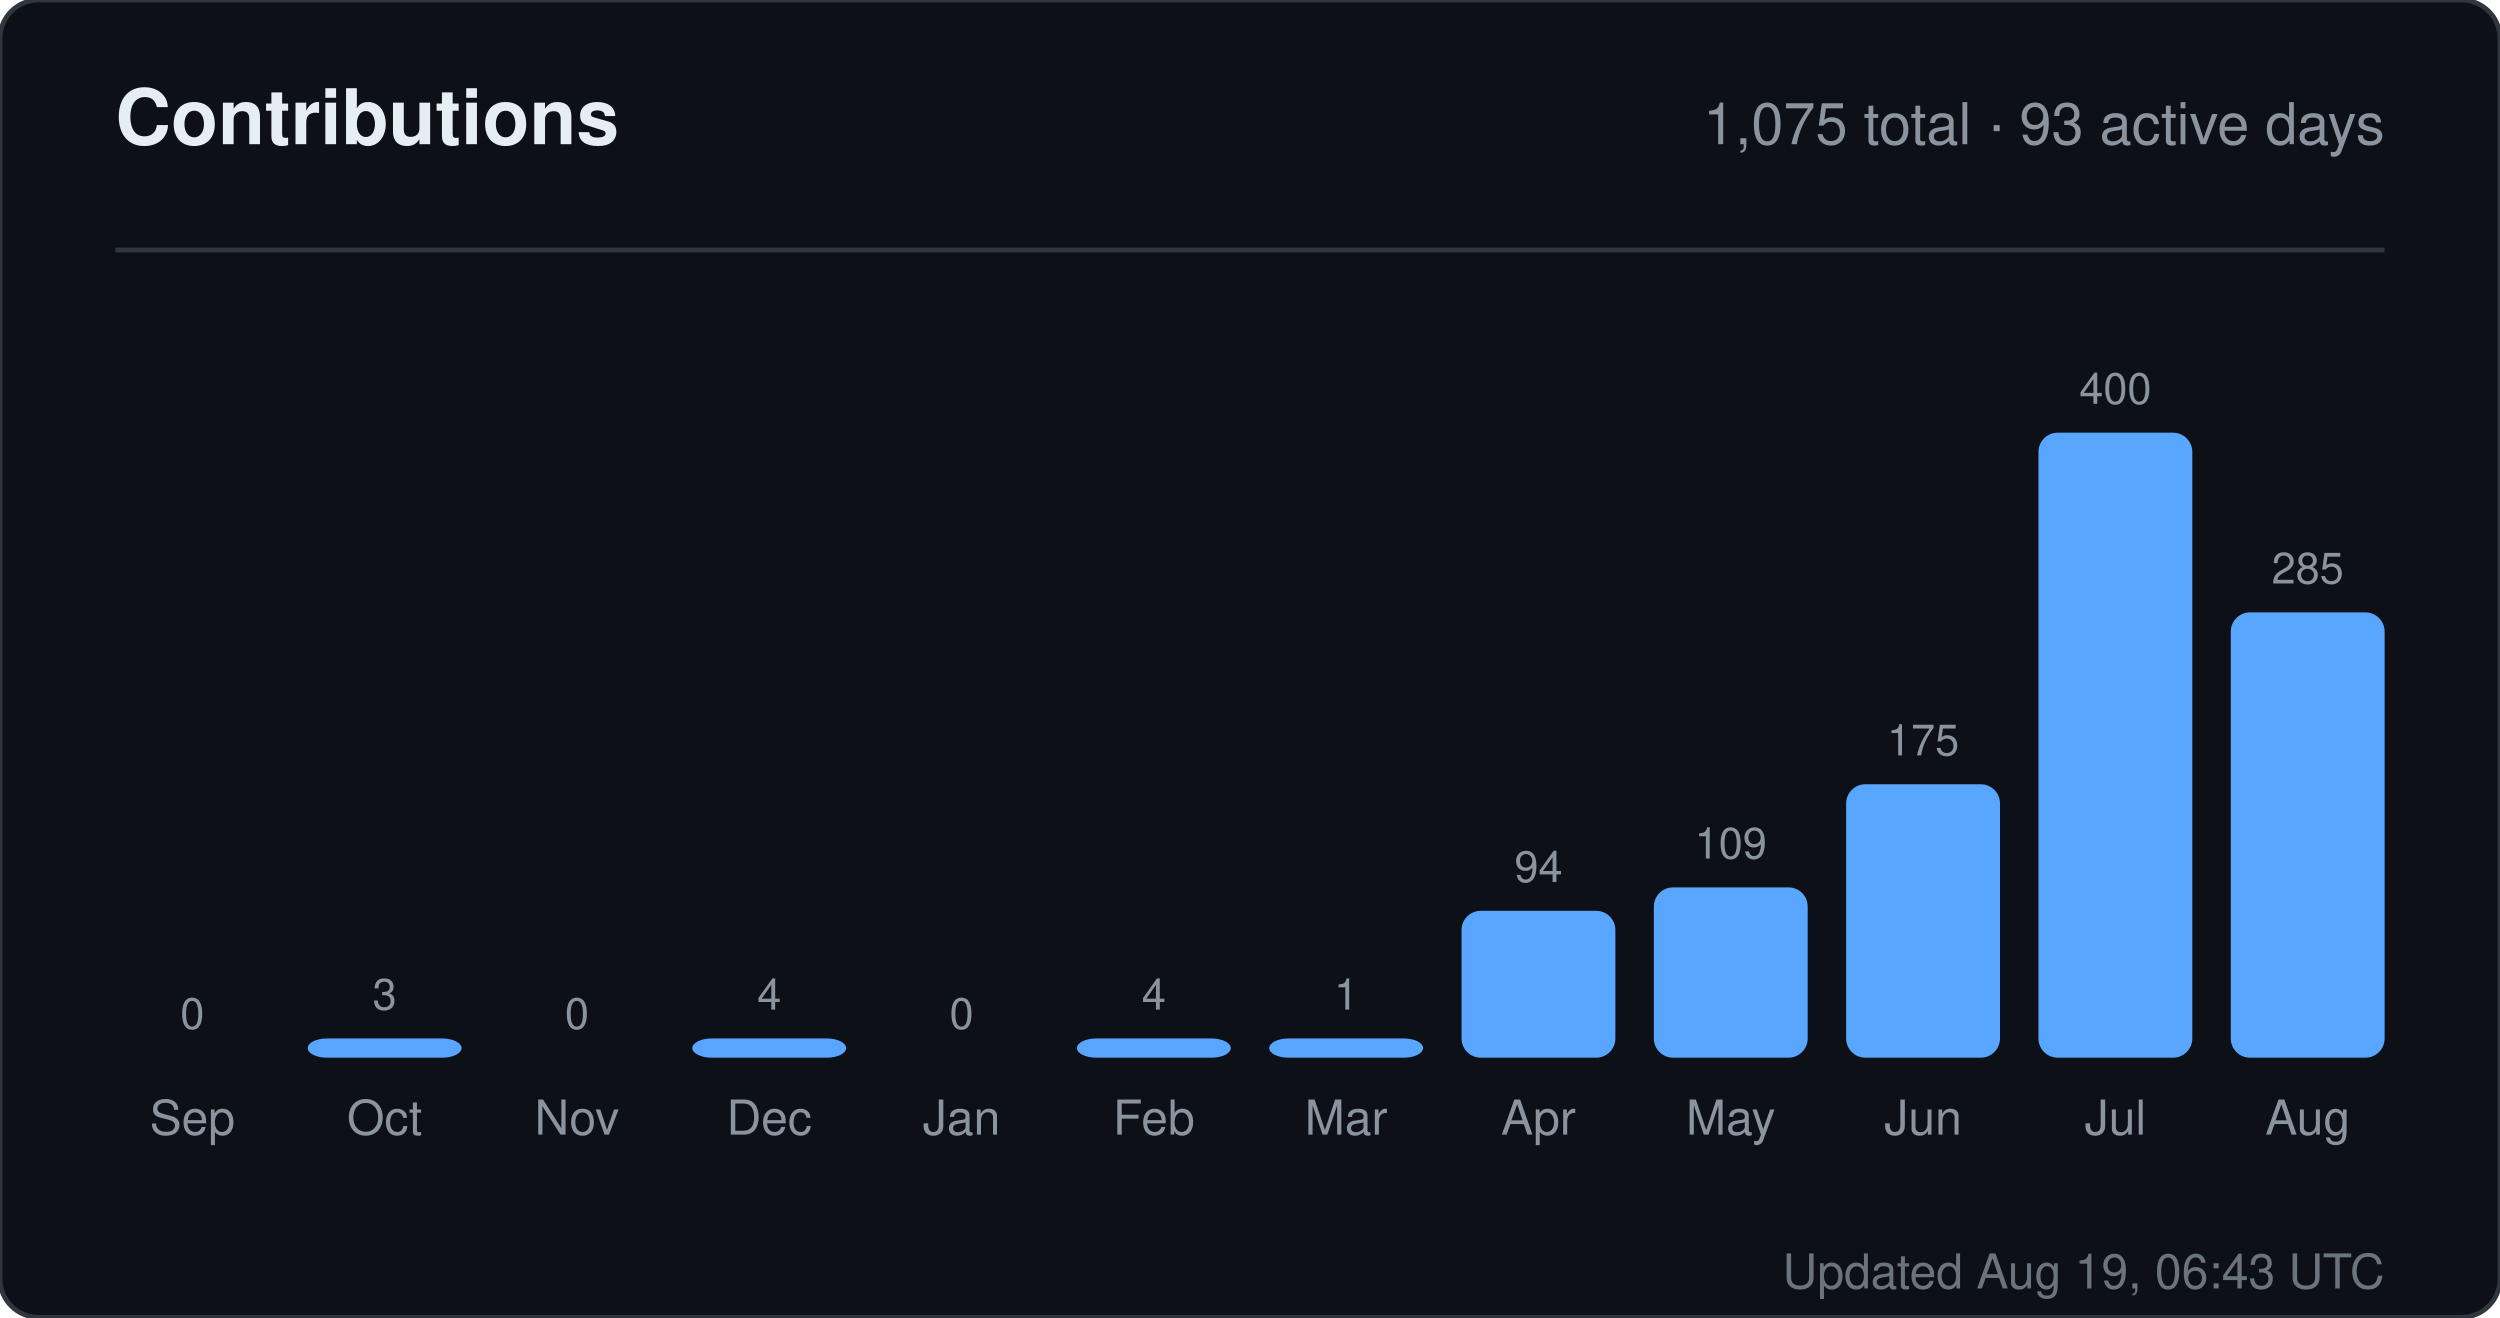
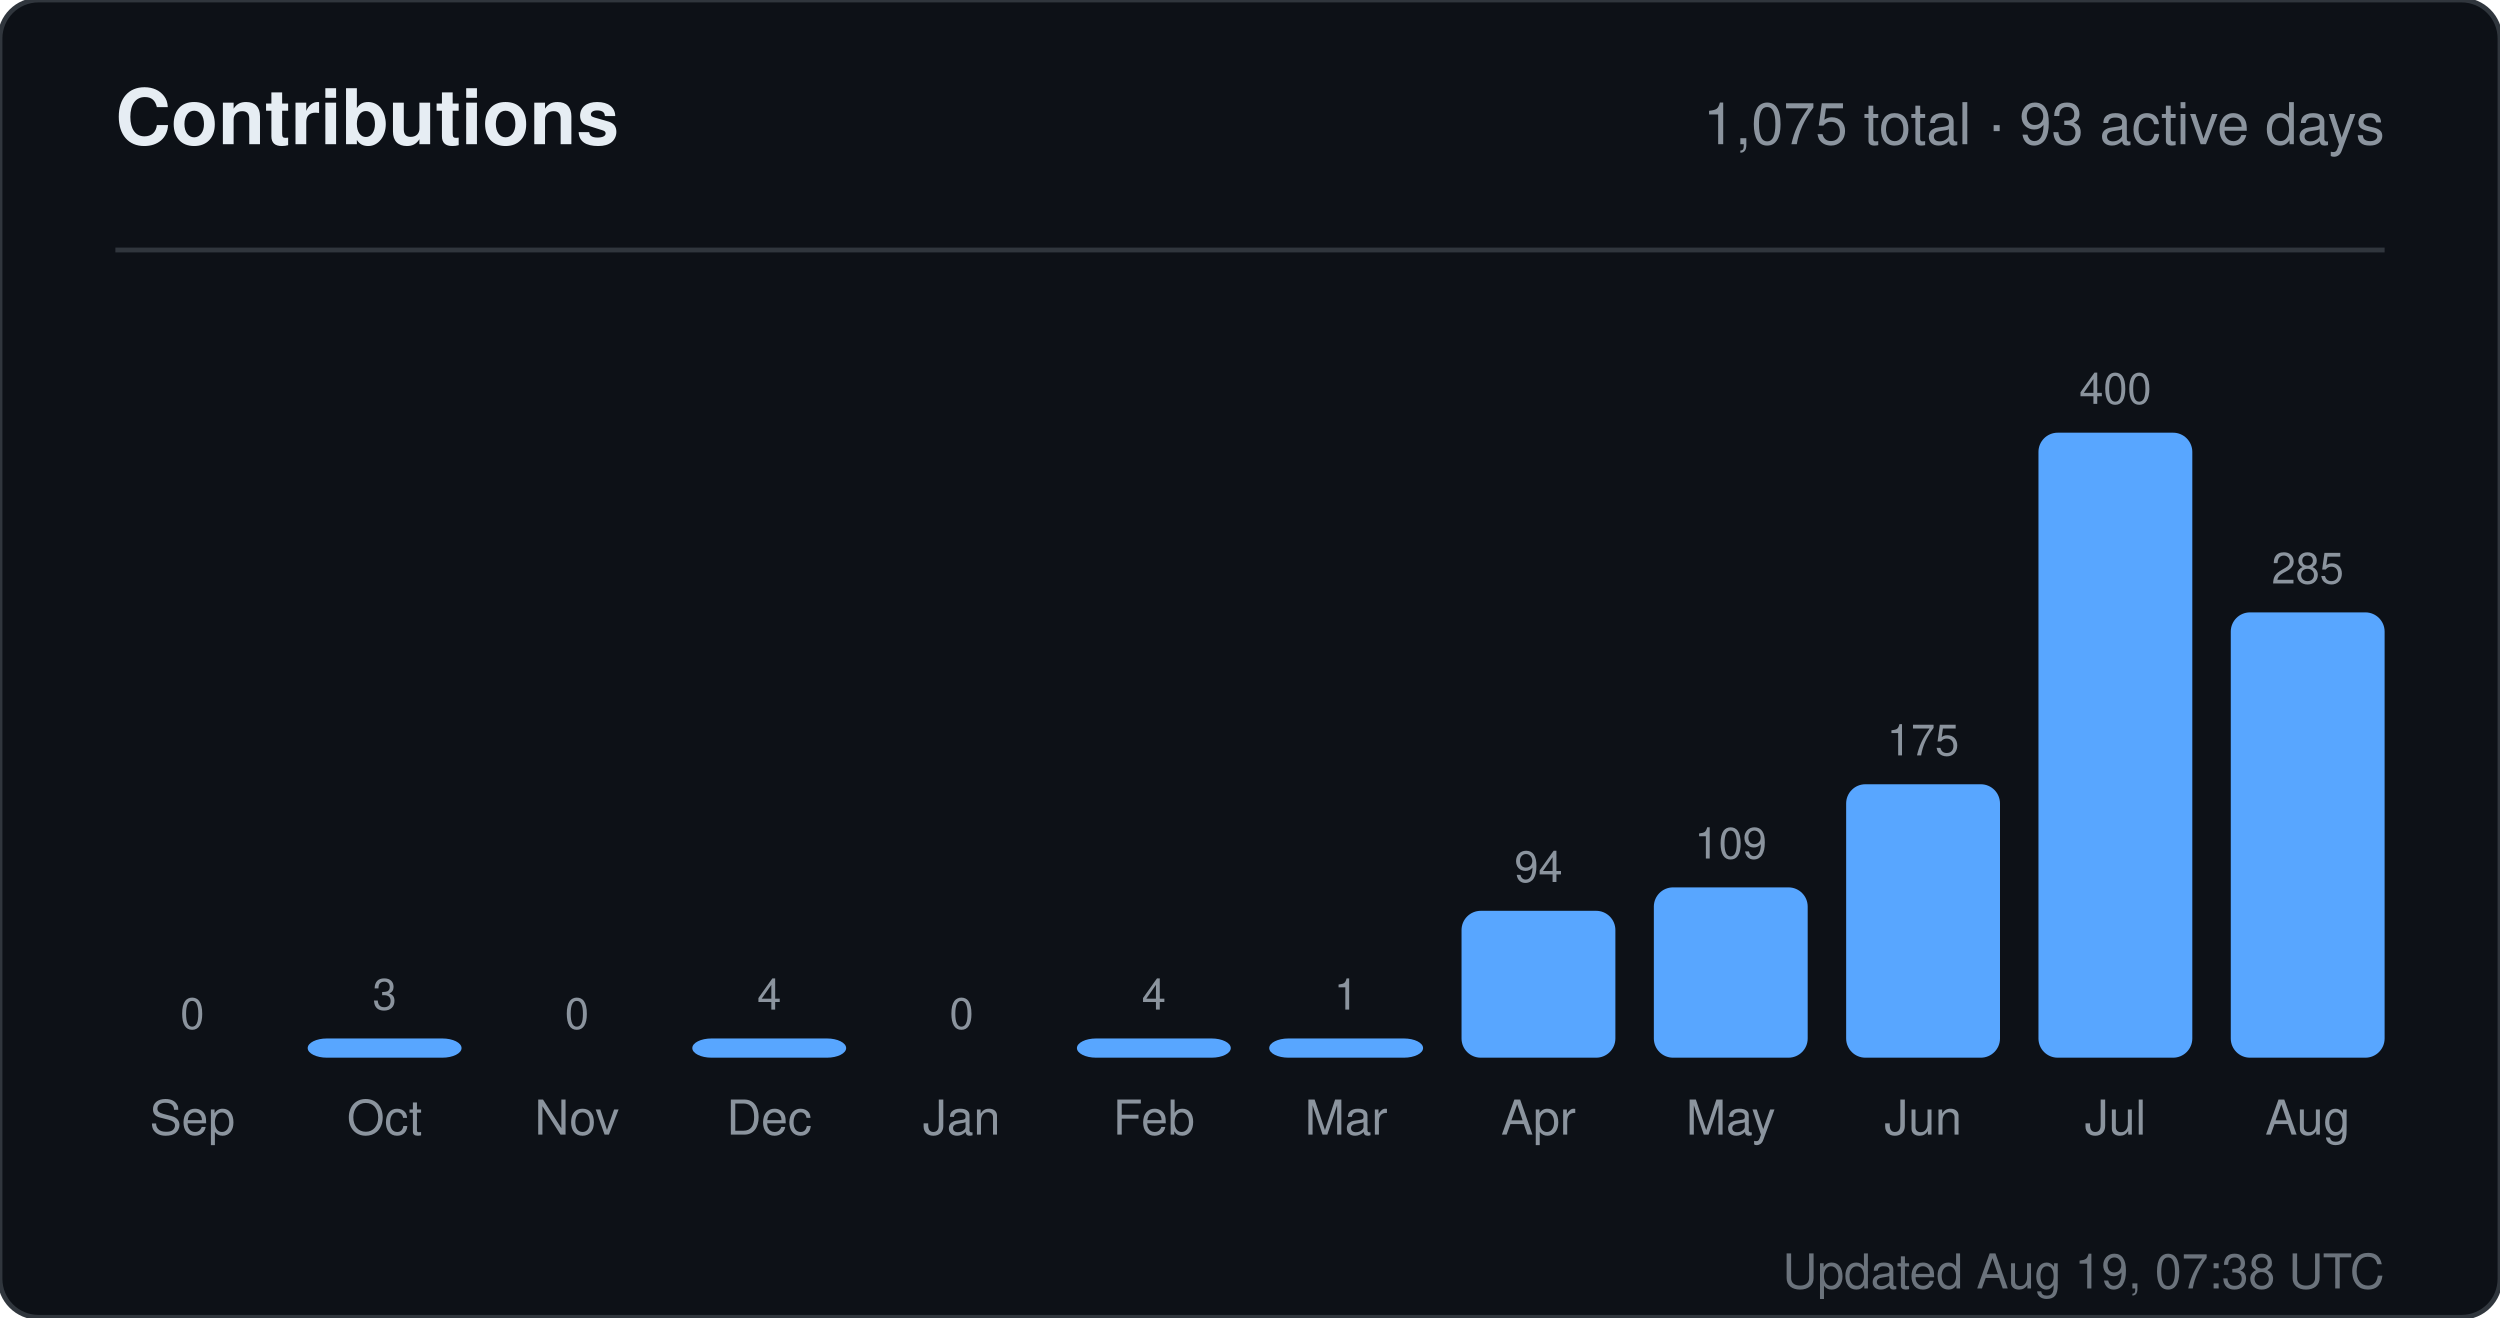
<svg xmlns="http://www.w3.org/2000/svg" width="520" height="274" viewBox="0 0 520 274" role="img" aria-label="Contributions for sandiirawan12">
  <rect width="520" height="274" rx="8" fill="#0d1117" stroke="#30363d" />
  <g font-family="-apple-system, BlinkMacSystemFont, Segoe UI, Helvetica, Arial, sans-serif">
    <text x="24" y="30" fill="#e6edf3" font-size="16" font-weight="700">Contributions</text>
    <text x="496" y="30" fill="#8b949e" font-size="12" text-anchor="end">1,075 total · 93 active days</text>
    <line x1="24" y1="52" x2="496" y2="52" stroke="#30363d" />
    <text x="40" y="214" fill="#8b949e" font-size="9" text-anchor="middle">0</text>
    <rect x="24" y="220" width="32" height="0" rx="4" fill="#58a6ff" />
    <text x="40" y="236" fill="#8b949e" font-size="10" text-anchor="middle">Sep</text>
    <text x="80" y="210" fill="#8b949e" font-size="9" text-anchor="middle">3</text>
    <rect x="64" y="216" width="32" height="4" rx="4" fill="#58a6ff" />
    <text x="80" y="236" fill="#8b949e" font-size="10" text-anchor="middle">Oct</text>
    <text x="120" y="214" fill="#8b949e" font-size="9" text-anchor="middle">0</text>
    <rect x="104" y="220" width="32" height="0" rx="4" fill="#58a6ff" />
    <text x="120" y="236" fill="#8b949e" font-size="10" text-anchor="middle">Nov</text>
    <text x="160" y="210" fill="#8b949e" font-size="9" text-anchor="middle">4</text>
    <rect x="144" y="216" width="32" height="4" rx="4" fill="#58a6ff" />
    <text x="160" y="236" fill="#8b949e" font-size="10" text-anchor="middle">Dec</text>
    <text x="200" y="214" fill="#8b949e" font-size="9" text-anchor="middle">0</text>
    <rect x="184" y="220" width="32" height="0" rx="4" fill="#58a6ff" />
    <text x="200" y="236" fill="#8b949e" font-size="10" text-anchor="middle">Jan</text>
    <text x="240" y="210" fill="#8b949e" font-size="9" text-anchor="middle">4</text>
    <rect x="224" y="216" width="32" height="4" rx="4" fill="#58a6ff" />
    <text x="240" y="236" fill="#8b949e" font-size="10" text-anchor="middle">Feb</text>
    <text x="280" y="210" fill="#8b949e" font-size="9" text-anchor="middle">1</text>
    <rect x="264" y="216" width="32" height="4" rx="4" fill="#58a6ff" />
    <text x="280" y="236" fill="#8b949e" font-size="10" text-anchor="middle">Mar</text>
    <text x="320" y="183.45" fill="#8b949e" font-size="9" text-anchor="middle">94</text>
    <rect x="304" y="189.45" width="32" height="30.55" rx="4" fill="#58a6ff" />
    <text x="320" y="236" fill="#8b949e" font-size="10" text-anchor="middle">Apr</text>
    <text x="360" y="178.575" fill="#8b949e" font-size="9" text-anchor="middle">109</text>
    <rect x="344" y="184.575" width="32" height="35.425" rx="4" fill="#58a6ff" />
    <text x="360" y="236" fill="#8b949e" font-size="10" text-anchor="middle">May</text>
    <text x="400" y="157.125" fill="#8b949e" font-size="9" text-anchor="middle">175</text>
    <rect x="384" y="163.125" width="32" height="56.875" rx="4" fill="#58a6ff" />
    <text x="400" y="236" fill="#8b949e" font-size="10" text-anchor="middle">Jun</text>
    <text x="440" y="84" fill="#8b949e" font-size="9" text-anchor="middle">400</text>
    <rect x="424" y="90" width="32" height="130" rx="4" fill="#58a6ff" />
    <text x="440" y="236" fill="#8b949e" font-size="10" text-anchor="middle">Jul</text>
    <text x="480" y="121.375" fill="#8b949e" font-size="9" text-anchor="middle">285</text>
    <rect x="464" y="127.375" width="32" height="92.625" rx="4" fill="#58a6ff" />
    <text x="480" y="236" fill="#8b949e" font-size="10" text-anchor="middle">Aug</text>
-     <text x="496" y="268" fill="#8b949e" font-size="10" text-anchor="end" opacity="0.75">Updated Aug 19, 06:43 UTC</text>
+     <text x="496" y="268" fill="#8b949e" font-size="10" text-anchor="end" opacity="0.75">Updated Aug 19, 07:38 UTC</text>
  </g>
</svg>
